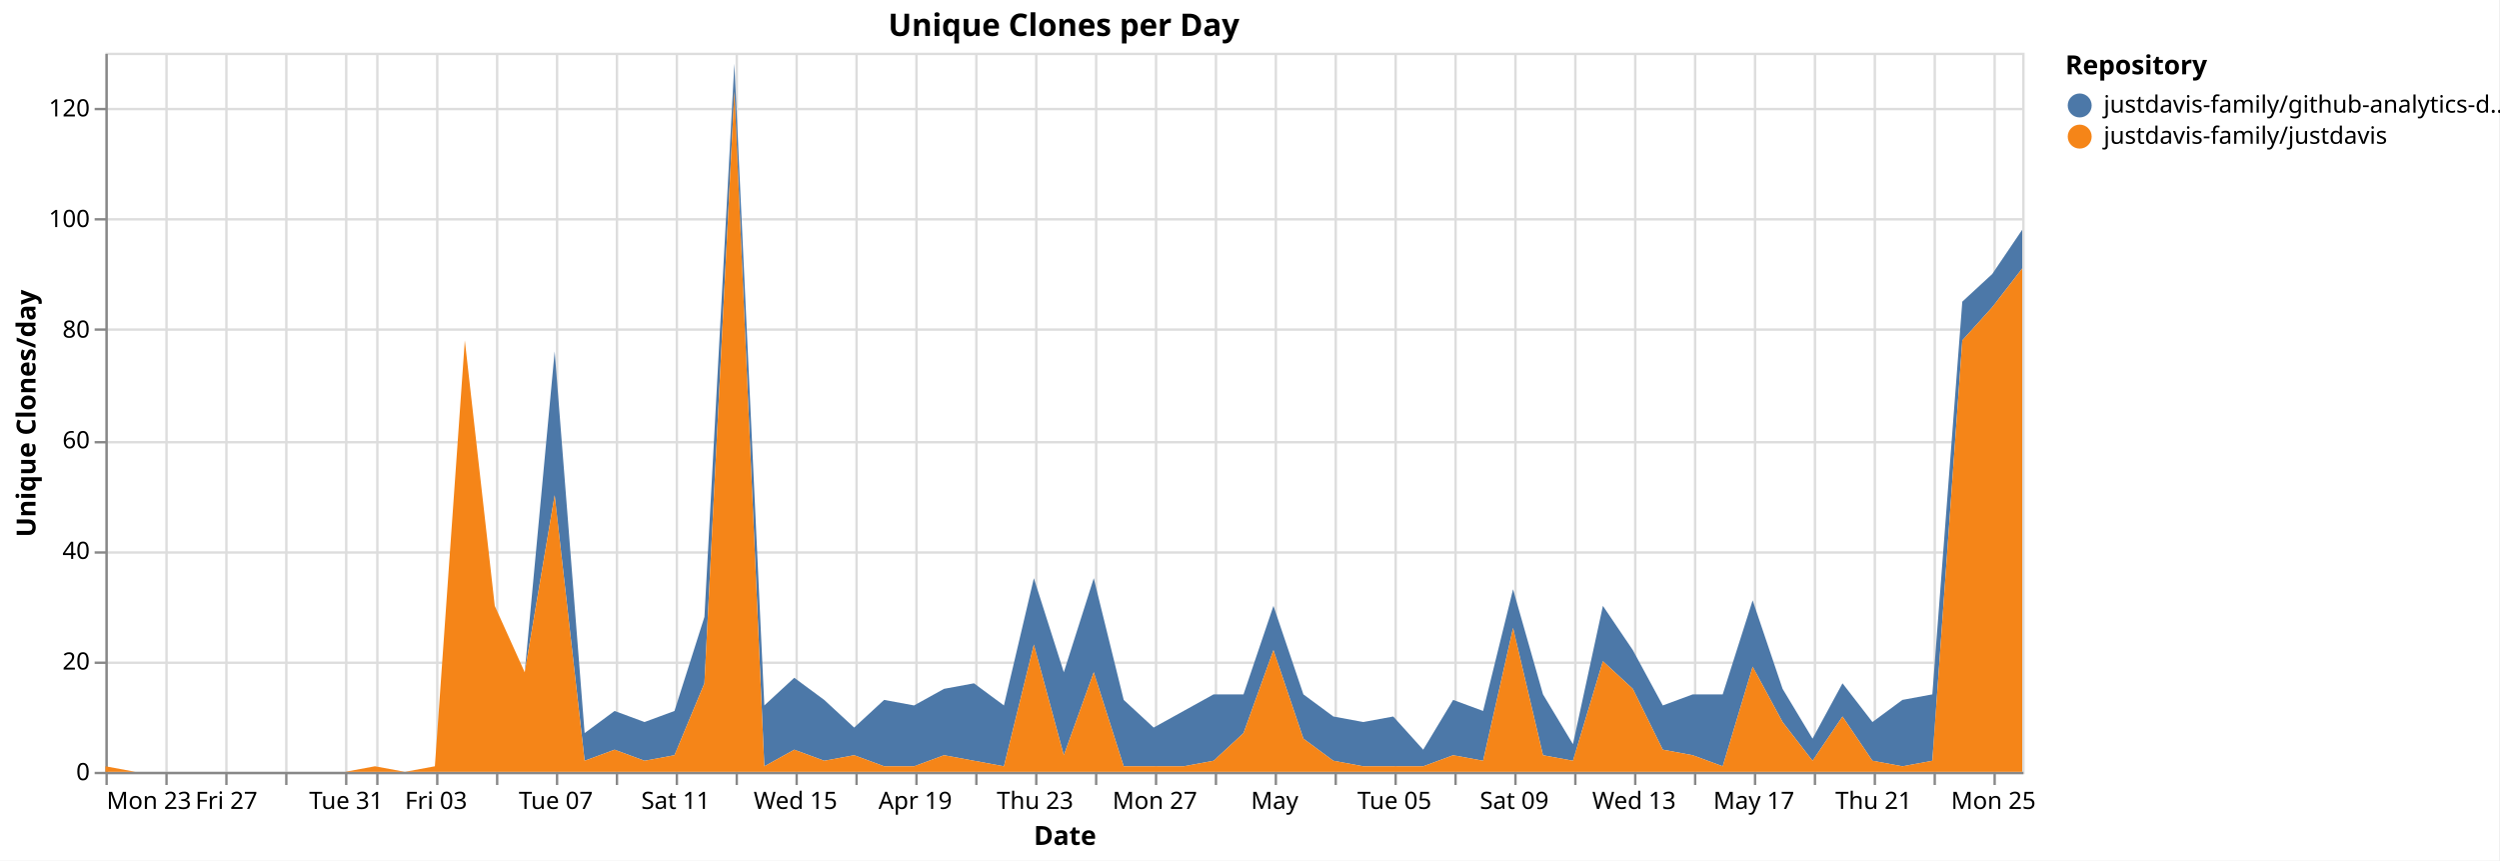
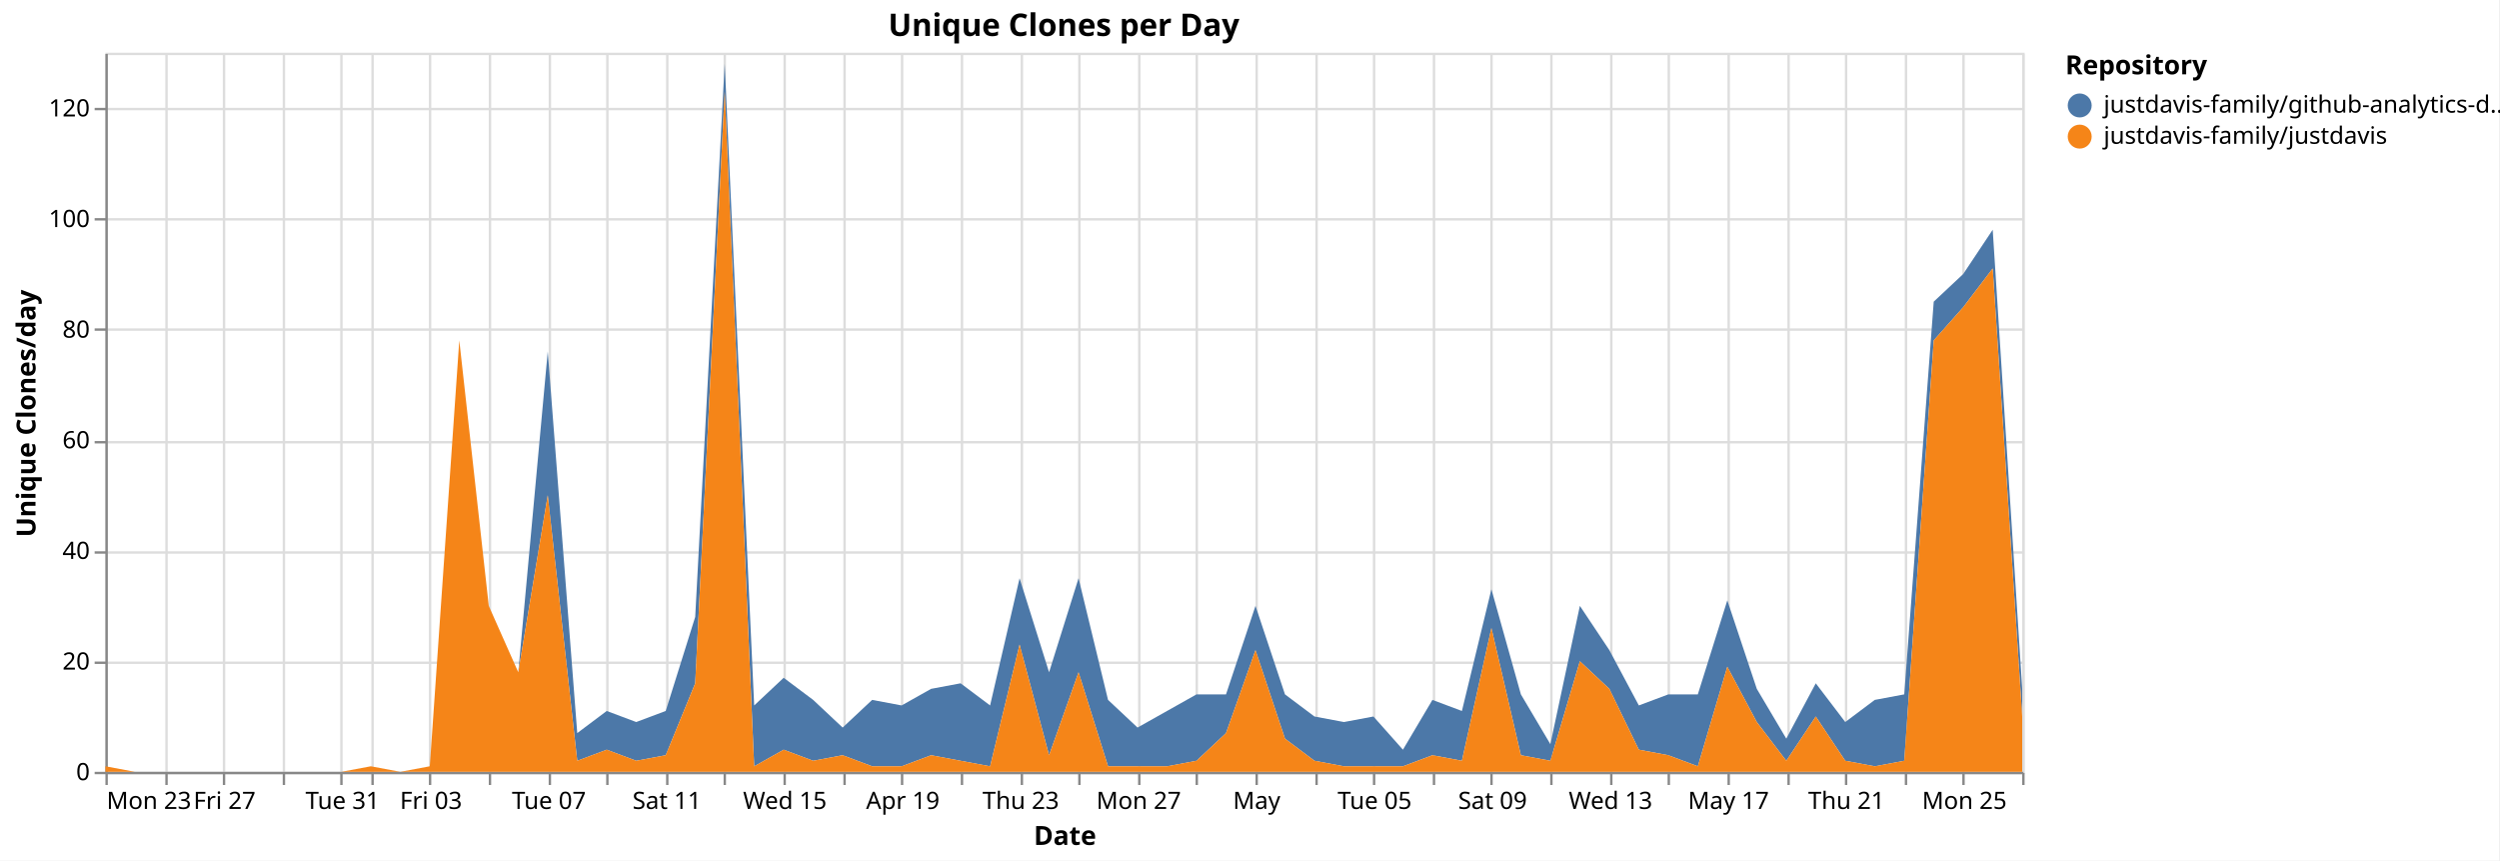
<svg xmlns="http://www.w3.org/2000/svg" version="1.1" class="marks" width="1043" height="359" viewBox="0 0 1043 359">
  <rect width="1043" height="359" fill="white" />
  <g fill="none" stroke-miterlimit="10" transform="translate(44,22)">
    <g class="mark-group role-frame root" role="graphics-object" aria-roledescription="group mark container">
      <g transform="translate(0,0)">
        <path class="background" aria-hidden="true" d="M0.5,0.5h800v300h-800Z" stroke="#ddd" />
        <g>
          <g class="mark-group role-axis" aria-hidden="true">
            <g transform="translate(0.5,300.5)">
              <path class="background" aria-hidden="true" d="M0,0h0v0h0Z" pointer-events="none" />
              <g>
                <g class="mark-rule role-axis-grid" pointer-events="none">
                  <line transform="translate(0,-300)" x2="0" y2="300" stroke="#ddd" stroke-width="1" opacity="1" />
                  <line transform="translate(25,-300)" x2="0" y2="300" stroke="#ddd" stroke-width="1" opacity="1" />
-                   <line transform="translate(50,-300)" x2="0" y2="300" stroke="#ddd" stroke-width="1" opacity="1" />
-                   <line transform="translate(75,-300)" x2="0" y2="300" stroke="#ddd" stroke-width="1" opacity="1" />
-                   <line transform="translate(100,-300)" x2="0" y2="300" stroke="#ddd" stroke-width="1" opacity="1" />
-                   <line transform="translate(113,-300)" x2="0" y2="300" stroke="#ddd" stroke-width="1" opacity="1" />
-                   <line transform="translate(138,-300)" x2="0" y2="300" stroke="#ddd" stroke-width="1" opacity="1" />
-                   <line transform="translate(163,-300)" x2="0" y2="300" stroke="#ddd" stroke-width="1" opacity="1" />
-                   <line transform="translate(188,-300)" x2="0" y2="300" stroke="#ddd" stroke-width="1" opacity="1" />
-                   <line transform="translate(213,-300)" x2="0" y2="300" stroke="#ddd" stroke-width="1" opacity="1" />
-                   <line transform="translate(238,-300)" x2="0" y2="300" stroke="#ddd" stroke-width="1" opacity="1" />
-                   <line transform="translate(263,-300)" x2="0" y2="300" stroke="#ddd" stroke-width="1" opacity="1" />
-                   <line transform="translate(288,-300)" x2="0" y2="300" stroke="#ddd" stroke-width="1" opacity="1" />
-                   <line transform="translate(313,-300)" x2="0" y2="300" stroke="#ddd" stroke-width="1" opacity="1" />
-                   <line transform="translate(338,-300)" x2="0" y2="300" stroke="#ddd" stroke-width="1" opacity="1" />
-                   <line transform="translate(363,-300)" x2="0" y2="300" stroke="#ddd" stroke-width="1" opacity="1" />
-                   <line transform="translate(388,-300)" x2="0" y2="300" stroke="#ddd" stroke-width="1" opacity="1" />
-                   <line transform="translate(413,-300)" x2="0" y2="300" stroke="#ddd" stroke-width="1" opacity="1" />
-                   <line transform="translate(438,-300)" x2="0" y2="300" stroke="#ddd" stroke-width="1" opacity="1" />
-                   <line transform="translate(463,-300)" x2="0" y2="300" stroke="#ddd" stroke-width="1" opacity="1" />
-                   <line transform="translate(488,-300)" x2="0" y2="300" stroke="#ddd" stroke-width="1" opacity="1" />
-                   <line transform="translate(513,-300)" x2="0" y2="300" stroke="#ddd" stroke-width="1" opacity="1" />
-                   <line transform="translate(538,-300)" x2="0" y2="300" stroke="#ddd" stroke-width="1" opacity="1" />
-                   <line transform="translate(563,-300)" x2="0" y2="300" stroke="#ddd" stroke-width="1" opacity="1" />
-                   <line transform="translate(588,-300)" x2="0" y2="300" stroke="#ddd" stroke-width="1" opacity="1" />
-                   <line transform="translate(613,-300)" x2="0" y2="300" stroke="#ddd" stroke-width="1" opacity="1" />
-                   <line transform="translate(638,-300)" x2="0" y2="300" stroke="#ddd" stroke-width="1" opacity="1" />
-                   <line transform="translate(663,-300)" x2="0" y2="300" stroke="#ddd" stroke-width="1" opacity="1" />
-                   <line transform="translate(688,-300)" x2="0" y2="300" stroke="#ddd" stroke-width="1" opacity="1" />
-                   <line transform="translate(713,-300)" x2="0" y2="300" stroke="#ddd" stroke-width="1" opacity="1" />
-                   <line transform="translate(738,-300)" x2="0" y2="300" stroke="#ddd" stroke-width="1" opacity="1" />
-                   <line transform="translate(763,-300)" x2="0" y2="300" stroke="#ddd" stroke-width="1" opacity="1" />
-                   <line transform="translate(788,-300)" x2="0" y2="300" stroke="#ddd" stroke-width="1" opacity="1" />
+                   <line transform="translate(49,-300)" x2="0" y2="300" stroke="#ddd" stroke-width="1" opacity="1" />
+                   <line transform="translate(74,-300)" x2="0" y2="300" stroke="#ddd" stroke-width="1" opacity="1" />
+                   <line transform="translate(98,-300)" x2="0" y2="300" stroke="#ddd" stroke-width="1" opacity="1" />
+                   <line transform="translate(111,-300)" x2="0" y2="300" stroke="#ddd" stroke-width="1" opacity="1" />
+                   <line transform="translate(135,-300)" x2="0" y2="300" stroke="#ddd" stroke-width="1" opacity="1" />
+                   <line transform="translate(160,-300)" x2="0" y2="300" stroke="#ddd" stroke-width="1" opacity="1" />
+                   <line transform="translate(185,-300)" x2="0" y2="300" stroke="#ddd" stroke-width="1" opacity="1" />
+                   <line transform="translate(209,-300)" x2="0" y2="300" stroke="#ddd" stroke-width="1" opacity="1" />
+                   <line transform="translate(234,-300)" x2="0" y2="300" stroke="#ddd" stroke-width="1" opacity="1" />
+                   <line transform="translate(258,-300)" x2="0" y2="300" stroke="#ddd" stroke-width="1" opacity="1" />
+                   <line transform="translate(283,-300)" x2="0" y2="300" stroke="#ddd" stroke-width="1" opacity="1" />
+                   <line transform="translate(308,-300)" x2="0" y2="300" stroke="#ddd" stroke-width="1" opacity="1" />
+                   <line transform="translate(332,-300)" x2="0" y2="300" stroke="#ddd" stroke-width="1" opacity="1" />
+                   <line transform="translate(357,-300)" x2="0" y2="300" stroke="#ddd" stroke-width="1" opacity="1" />
+                   <line transform="translate(382,-300)" x2="0" y2="300" stroke="#ddd" stroke-width="1" opacity="1" />
+                   <line transform="translate(406,-300)" x2="0" y2="300" stroke="#ddd" stroke-width="1" opacity="1" />
+                   <line transform="translate(431,-300)" x2="0" y2="300" stroke="#ddd" stroke-width="1" opacity="1" />
+                   <line transform="translate(455,-300)" x2="0" y2="300" stroke="#ddd" stroke-width="1" opacity="1" />
+                   <line transform="translate(480,-300)" x2="0" y2="300" stroke="#ddd" stroke-width="1" opacity="1" />
+                   <line transform="translate(505,-300)" x2="0" y2="300" stroke="#ddd" stroke-width="1" opacity="1" />
+                   <line transform="translate(529,-300)" x2="0" y2="300" stroke="#ddd" stroke-width="1" opacity="1" />
+                   <line transform="translate(554,-300)" x2="0" y2="300" stroke="#ddd" stroke-width="1" opacity="1" />
+                   <line transform="translate(578,-300)" x2="0" y2="300" stroke="#ddd" stroke-width="1" opacity="1" />
+                   <line transform="translate(603,-300)" x2="0" y2="300" stroke="#ddd" stroke-width="1" opacity="1" />
+                   <line transform="translate(628,-300)" x2="0" y2="300" stroke="#ddd" stroke-width="1" opacity="1" />
+                   <line transform="translate(652,-300)" x2="0" y2="300" stroke="#ddd" stroke-width="1" opacity="1" />
+                   <line transform="translate(677,-300)" x2="0" y2="300" stroke="#ddd" stroke-width="1" opacity="1" />
+                   <line transform="translate(702,-300)" x2="0" y2="300" stroke="#ddd" stroke-width="1" opacity="1" />
+                   <line transform="translate(726,-300)" x2="0" y2="300" stroke="#ddd" stroke-width="1" opacity="1" />
+                   <line transform="translate(751,-300)" x2="0" y2="300" stroke="#ddd" stroke-width="1" opacity="1" />
+                   <line transform="translate(775,-300)" x2="0" y2="300" stroke="#ddd" stroke-width="1" opacity="1" />
+                   <line transform="translate(800,-300)" x2="0" y2="300" stroke="#ddd" stroke-width="1" opacity="1" />
                </g>
              </g>
              <path class="foreground" aria-hidden="true" d="" pointer-events="none" display="none" />
            </g>
          </g>
          <g class="mark-group role-axis" aria-hidden="true">
            <g transform="translate(0.5,0.5)">
              <path class="background" aria-hidden="true" d="M0,0h0v0h0Z" pointer-events="none" />
              <g>
                <g class="mark-rule role-axis-grid" pointer-events="none">
                  <line transform="translate(0,300)" x2="800" y2="0" stroke="#ddd" stroke-width="1" opacity="1" />
                  <line transform="translate(0,254)" x2="800" y2="0" stroke="#ddd" stroke-width="1" opacity="1" />
                  <line transform="translate(0,208)" x2="800" y2="0" stroke="#ddd" stroke-width="1" opacity="1" />
                  <line transform="translate(0,162)" x2="800" y2="0" stroke="#ddd" stroke-width="1" opacity="1" />
                  <line transform="translate(0,115)" x2="800" y2="0" stroke="#ddd" stroke-width="1" opacity="1" />
                  <line transform="translate(0,69)" x2="800" y2="0" stroke="#ddd" stroke-width="1" opacity="1" />
                  <line transform="translate(0,23)" x2="800" y2="0" stroke="#ddd" stroke-width="1" opacity="1" />
                </g>
              </g>
              <path class="foreground" aria-hidden="true" d="" pointer-events="none" display="none" />
            </g>
          </g>
-           <g class="mark-group role-axis" role="graphics-symbol" aria-roledescription="axis" aria-label="X-axis titled 'Date' for a time scale with values from Monday, 23 March 2026, 12:00:00 AM to Tuesday, 26 May 2026, 12:00:00 AM">
+           <g class="mark-group role-axis" role="graphics-symbol" aria-roledescription="axis" aria-label="X-axis titled 'Date' for a time scale with values from Monday, 23 March 2026, 12:00:00 AM to Wednesday, 27 May 2026, 12:00:00 AM">
            <g transform="translate(0.5,300.5)">
              <path class="background" aria-hidden="true" d="M0,0h0v0h0Z" pointer-events="none" />
              <g>
                <g class="mark-rule role-axis-tick" pointer-events="none">
                  <line transform="translate(0,0)" x2="0" y2="5" stroke="#888" stroke-width="1" opacity="1" />
                  <line transform="translate(25,0)" x2="0" y2="5" stroke="#888" stroke-width="1" opacity="1" />
-                   <line transform="translate(50,0)" x2="0" y2="5" stroke="#888" stroke-width="1" opacity="1" />
-                   <line transform="translate(75,0)" x2="0" y2="5" stroke="#888" stroke-width="1" opacity="1" />
-                   <line transform="translate(100,0)" x2="0" y2="5" stroke="#888" stroke-width="1" opacity="1" />
-                   <line transform="translate(113,0)" x2="0" y2="5" stroke="#888" stroke-width="1" opacity="1" />
-                   <line transform="translate(138,0)" x2="0" y2="5" stroke="#888" stroke-width="1" opacity="1" />
-                   <line transform="translate(163,0)" x2="0" y2="5" stroke="#888" stroke-width="1" opacity="1" />
-                   <line transform="translate(188,0)" x2="0" y2="5" stroke="#888" stroke-width="1" opacity="1" />
-                   <line transform="translate(213,0)" x2="0" y2="5" stroke="#888" stroke-width="1" opacity="1" />
-                   <line transform="translate(238,0)" x2="0" y2="5" stroke="#888" stroke-width="1" opacity="1" />
-                   <line transform="translate(263,0)" x2="0" y2="5" stroke="#888" stroke-width="1" opacity="1" />
-                   <line transform="translate(288,0)" x2="0" y2="5" stroke="#888" stroke-width="1" opacity="1" />
-                   <line transform="translate(313,0)" x2="0" y2="5" stroke="#888" stroke-width="1" opacity="1" />
-                   <line transform="translate(338,0)" x2="0" y2="5" stroke="#888" stroke-width="1" opacity="1" />
-                   <line transform="translate(363,0)" x2="0" y2="5" stroke="#888" stroke-width="1" opacity="1" />
-                   <line transform="translate(388,0)" x2="0" y2="5" stroke="#888" stroke-width="1" opacity="1" />
-                   <line transform="translate(413,0)" x2="0" y2="5" stroke="#888" stroke-width="1" opacity="1" />
-                   <line transform="translate(438,0)" x2="0" y2="5" stroke="#888" stroke-width="1" opacity="1" />
-                   <line transform="translate(463,0)" x2="0" y2="5" stroke="#888" stroke-width="1" opacity="1" />
-                   <line transform="translate(488,0)" x2="0" y2="5" stroke="#888" stroke-width="1" opacity="1" />
-                   <line transform="translate(513,0)" x2="0" y2="5" stroke="#888" stroke-width="1" opacity="1" />
-                   <line transform="translate(538,0)" x2="0" y2="5" stroke="#888" stroke-width="1" opacity="1" />
-                   <line transform="translate(563,0)" x2="0" y2="5" stroke="#888" stroke-width="1" opacity="1" />
-                   <line transform="translate(588,0)" x2="0" y2="5" stroke="#888" stroke-width="1" opacity="1" />
-                   <line transform="translate(613,0)" x2="0" y2="5" stroke="#888" stroke-width="1" opacity="1" />
-                   <line transform="translate(638,0)" x2="0" y2="5" stroke="#888" stroke-width="1" opacity="1" />
-                   <line transform="translate(663,0)" x2="0" y2="5" stroke="#888" stroke-width="1" opacity="1" />
-                   <line transform="translate(688,0)" x2="0" y2="5" stroke="#888" stroke-width="1" opacity="1" />
-                   <line transform="translate(713,0)" x2="0" y2="5" stroke="#888" stroke-width="1" opacity="1" />
-                   <line transform="translate(738,0)" x2="0" y2="5" stroke="#888" stroke-width="1" opacity="1" />
-                   <line transform="translate(763,0)" x2="0" y2="5" stroke="#888" stroke-width="1" opacity="1" />
-                   <line transform="translate(788,0)" x2="0" y2="5" stroke="#888" stroke-width="1" opacity="1" />
+                   <line transform="translate(49,0)" x2="0" y2="5" stroke="#888" stroke-width="1" opacity="1" />
+                   <line transform="translate(74,0)" x2="0" y2="5" stroke="#888" stroke-width="1" opacity="1" />
+                   <line transform="translate(98,0)" x2="0" y2="5" stroke="#888" stroke-width="1" opacity="1" />
+                   <line transform="translate(111,0)" x2="0" y2="5" stroke="#888" stroke-width="1" opacity="1" />
+                   <line transform="translate(135,0)" x2="0" y2="5" stroke="#888" stroke-width="1" opacity="1" />
+                   <line transform="translate(160,0)" x2="0" y2="5" stroke="#888" stroke-width="1" opacity="1" />
+                   <line transform="translate(185,0)" x2="0" y2="5" stroke="#888" stroke-width="1" opacity="1" />
+                   <line transform="translate(209,0)" x2="0" y2="5" stroke="#888" stroke-width="1" opacity="1" />
+                   <line transform="translate(234,0)" x2="0" y2="5" stroke="#888" stroke-width="1" opacity="1" />
+                   <line transform="translate(258,0)" x2="0" y2="5" stroke="#888" stroke-width="1" opacity="1" />
+                   <line transform="translate(283,0)" x2="0" y2="5" stroke="#888" stroke-width="1" opacity="1" />
+                   <line transform="translate(308,0)" x2="0" y2="5" stroke="#888" stroke-width="1" opacity="1" />
+                   <line transform="translate(332,0)" x2="0" y2="5" stroke="#888" stroke-width="1" opacity="1" />
+                   <line transform="translate(357,0)" x2="0" y2="5" stroke="#888" stroke-width="1" opacity="1" />
+                   <line transform="translate(382,0)" x2="0" y2="5" stroke="#888" stroke-width="1" opacity="1" />
+                   <line transform="translate(406,0)" x2="0" y2="5" stroke="#888" stroke-width="1" opacity="1" />
+                   <line transform="translate(431,0)" x2="0" y2="5" stroke="#888" stroke-width="1" opacity="1" />
+                   <line transform="translate(455,0)" x2="0" y2="5" stroke="#888" stroke-width="1" opacity="1" />
+                   <line transform="translate(480,0)" x2="0" y2="5" stroke="#888" stroke-width="1" opacity="1" />
+                   <line transform="translate(505,0)" x2="0" y2="5" stroke="#888" stroke-width="1" opacity="1" />
+                   <line transform="translate(529,0)" x2="0" y2="5" stroke="#888" stroke-width="1" opacity="1" />
+                   <line transform="translate(554,0)" x2="0" y2="5" stroke="#888" stroke-width="1" opacity="1" />
+                   <line transform="translate(578,0)" x2="0" y2="5" stroke="#888" stroke-width="1" opacity="1" />
+                   <line transform="translate(603,0)" x2="0" y2="5" stroke="#888" stroke-width="1" opacity="1" />
+                   <line transform="translate(628,0)" x2="0" y2="5" stroke="#888" stroke-width="1" opacity="1" />
+                   <line transform="translate(652,0)" x2="0" y2="5" stroke="#888" stroke-width="1" opacity="1" />
+                   <line transform="translate(677,0)" x2="0" y2="5" stroke="#888" stroke-width="1" opacity="1" />
+                   <line transform="translate(702,0)" x2="0" y2="5" stroke="#888" stroke-width="1" opacity="1" />
+                   <line transform="translate(726,0)" x2="0" y2="5" stroke="#888" stroke-width="1" opacity="1" />
+                   <line transform="translate(751,0)" x2="0" y2="5" stroke="#888" stroke-width="1" opacity="1" />
+                   <line transform="translate(775,0)" x2="0" y2="5" stroke="#888" stroke-width="1" opacity="1" />
+                   <line transform="translate(800,0)" x2="0" y2="5" stroke="#888" stroke-width="1" opacity="1" />
                </g>
                <g class="mark-text role-axis-label" pointer-events="none">
                  <text text-anchor="start" transform="translate(0,15)" font-family="sans-serif" font-size="10px" fill="#000" opacity="1">Mon 23</text>
-                   <text text-anchor="middle" transform="translate(25,15)" font-family="sans-serif" font-size="10px" fill="#000" opacity="0">Wed 25</text>
-                   <text text-anchor="middle" transform="translate(50,15)" font-family="sans-serif" font-size="10px" fill="#000" opacity="1">Fri 27</text>
-                   <text text-anchor="middle" transform="translate(75,15)" font-family="sans-serif" font-size="10px" fill="#000" opacity="0">Mar 29</text>
-                   <text text-anchor="middle" transform="translate(100,15)" font-family="sans-serif" font-size="10px" fill="#000" opacity="1">Tue 31</text>
-                   <text text-anchor="middle" transform="translate(112.5,15)" font-family="sans-serif" font-size="10px" fill="#000" opacity="0">April</text>
-                   <text text-anchor="middle" transform="translate(137.5,15)" font-family="sans-serif" font-size="10px" fill="#000" opacity="1">Fri 03</text>
-                   <text text-anchor="middle" transform="translate(162.5,15)" font-family="sans-serif" font-size="10px" fill="#000" opacity="0">Apr 05</text>
-                   <text text-anchor="middle" transform="translate(187.5,15)" font-family="sans-serif" font-size="10px" fill="#000" opacity="1">Tue 07</text>
-                   <text text-anchor="middle" transform="translate(212.5,15)" font-family="sans-serif" font-size="10px" fill="#000" opacity="0">Thu 09</text>
-                   <text text-anchor="middle" transform="translate(237.5,15)" font-family="sans-serif" font-size="10px" fill="#000" opacity="1">Sat 11</text>
-                   <text text-anchor="middle" transform="translate(262.5,15)" font-family="sans-serif" font-size="10px" fill="#000" opacity="0">Mon 13</text>
-                   <text text-anchor="middle" transform="translate(287.5,15)" font-family="sans-serif" font-size="10px" fill="#000" opacity="1">Wed 15</text>
-                   <text text-anchor="middle" transform="translate(312.5,15)" font-family="sans-serif" font-size="10px" fill="#000" opacity="0">Fri 17</text>
-                   <text text-anchor="middle" transform="translate(337.5,15)" font-family="sans-serif" font-size="10px" fill="#000" opacity="1">Apr 19</text>
-                   <text text-anchor="middle" transform="translate(362.5,15)" font-family="sans-serif" font-size="10px" fill="#000" opacity="0">Tue 21</text>
-                   <text text-anchor="middle" transform="translate(387.5,15)" font-family="sans-serif" font-size="10px" fill="#000" opacity="1">Thu 23</text>
-                   <text text-anchor="middle" transform="translate(412.5,15)" font-family="sans-serif" font-size="10px" fill="#000" opacity="0">Sat 25</text>
-                   <text text-anchor="middle" transform="translate(437.5,15)" font-family="sans-serif" font-size="10px" fill="#000" opacity="1">Mon 27</text>
-                   <text text-anchor="middle" transform="translate(462.5,15)" font-family="sans-serif" font-size="10px" fill="#000" opacity="0">Wed 29</text>
-                   <text text-anchor="middle" transform="translate(487.5,15)" font-family="sans-serif" font-size="10px" fill="#000" opacity="1">May</text>
-                   <text text-anchor="middle" transform="translate(512.5,15)" font-family="sans-serif" font-size="10px" fill="#000" opacity="0">May 03</text>
-                   <text text-anchor="middle" transform="translate(537.5,15)" font-family="sans-serif" font-size="10px" fill="#000" opacity="1">Tue 05</text>
-                   <text text-anchor="middle" transform="translate(562.5,15)" font-family="sans-serif" font-size="10px" fill="#000" opacity="0">Thu 07</text>
-                   <text text-anchor="middle" transform="translate(587.5,15)" font-family="sans-serif" font-size="10px" fill="#000" opacity="1">Sat 09</text>
-                   <text text-anchor="middle" transform="translate(612.5,15)" font-family="sans-serif" font-size="10px" fill="#000" opacity="0">Mon 11</text>
-                   <text text-anchor="middle" transform="translate(637.5,15)" font-family="sans-serif" font-size="10px" fill="#000" opacity="1">Wed 13</text>
-                   <text text-anchor="middle" transform="translate(662.5,15)" font-family="sans-serif" font-size="10px" fill="#000" opacity="0">Fri 15</text>
-                   <text text-anchor="middle" transform="translate(687.5,15)" font-family="sans-serif" font-size="10px" fill="#000" opacity="1">May 17</text>
-                   <text text-anchor="middle" transform="translate(712.5,15)" font-family="sans-serif" font-size="10px" fill="#000" opacity="0">Tue 19</text>
-                   <text text-anchor="middle" transform="translate(737.5,15)" font-family="sans-serif" font-size="10px" fill="#000" opacity="1">Thu 21</text>
-                   <text text-anchor="middle" transform="translate(762.5,15)" font-family="sans-serif" font-size="10px" fill="#000" opacity="0">Sat 23</text>
-                   <text text-anchor="middle" transform="translate(787.5,15)" font-family="sans-serif" font-size="10px" fill="#000" opacity="1">Mon 25</text>
+                   <text text-anchor="middle" transform="translate(24.61538,15)" font-family="sans-serif" font-size="10px" fill="#000" opacity="0">Wed 25</text>
+                   <text text-anchor="middle" transform="translate(49.23077,15)" font-family="sans-serif" font-size="10px" fill="#000" opacity="1">Fri 27</text>
+                   <text text-anchor="middle" transform="translate(73.84615,15)" font-family="sans-serif" font-size="10px" fill="#000" opacity="0">Mar 29</text>
+                   <text text-anchor="middle" transform="translate(98.46154,15)" font-family="sans-serif" font-size="10px" fill="#000" opacity="1">Tue 31</text>
+                   <text text-anchor="middle" transform="translate(110.7692,15)" font-family="sans-serif" font-size="10px" fill="#000" opacity="0">April</text>
+                   <text text-anchor="middle" transform="translate(135.3846,15)" font-family="sans-serif" font-size="10px" fill="#000" opacity="1">Fri 03</text>
+                   <text text-anchor="middle" transform="translate(160,15)" font-family="sans-serif" font-size="10px" fill="#000" opacity="0">Apr 05</text>
+                   <text text-anchor="middle" transform="translate(184.6154,15)" font-family="sans-serif" font-size="10px" fill="#000" opacity="1">Tue 07</text>
+                   <text text-anchor="middle" transform="translate(209.2308,15)" font-family="sans-serif" font-size="10px" fill="#000" opacity="0">Thu 09</text>
+                   <text text-anchor="middle" transform="translate(233.8462,15)" font-family="sans-serif" font-size="10px" fill="#000" opacity="1">Sat 11</text>
+                   <text text-anchor="middle" transform="translate(258.4615,15)" font-family="sans-serif" font-size="10px" fill="#000" opacity="0">Mon 13</text>
+                   <text text-anchor="middle" transform="translate(283.0769,15)" font-family="sans-serif" font-size="10px" fill="#000" opacity="1">Wed 15</text>
+                   <text text-anchor="middle" transform="translate(307.6923,15)" font-family="sans-serif" font-size="10px" fill="#000" opacity="0">Fri 17</text>
+                   <text text-anchor="middle" transform="translate(332.3077,15)" font-family="sans-serif" font-size="10px" fill="#000" opacity="1">Apr 19</text>
+                   <text text-anchor="middle" transform="translate(356.9231,15)" font-family="sans-serif" font-size="10px" fill="#000" opacity="0">Tue 21</text>
+                   <text text-anchor="middle" transform="translate(381.5385,15)" font-family="sans-serif" font-size="10px" fill="#000" opacity="1">Thu 23</text>
+                   <text text-anchor="middle" transform="translate(406.1538,15)" font-family="sans-serif" font-size="10px" fill="#000" opacity="0">Sat 25</text>
+                   <text text-anchor="middle" transform="translate(430.7692,15)" font-family="sans-serif" font-size="10px" fill="#000" opacity="1">Mon 27</text>
+                   <text text-anchor="middle" transform="translate(455.3846,15)" font-family="sans-serif" font-size="10px" fill="#000" opacity="0">Wed 29</text>
+                   <text text-anchor="middle" transform="translate(480,15)" font-family="sans-serif" font-size="10px" fill="#000" opacity="1">May</text>
+                   <text text-anchor="middle" transform="translate(504.6154,15)" font-family="sans-serif" font-size="10px" fill="#000" opacity="0">May 03</text>
+                   <text text-anchor="middle" transform="translate(529.2308,15)" font-family="sans-serif" font-size="10px" fill="#000" opacity="1">Tue 05</text>
+                   <text text-anchor="middle" transform="translate(553.8462,15)" font-family="sans-serif" font-size="10px" fill="#000" opacity="0">Thu 07</text>
+                   <text text-anchor="middle" transform="translate(578.4615,15)" font-family="sans-serif" font-size="10px" fill="#000" opacity="1">Sat 09</text>
+                   <text text-anchor="middle" transform="translate(603.0769,15)" font-family="sans-serif" font-size="10px" fill="#000" opacity="0">Mon 11</text>
+                   <text text-anchor="middle" transform="translate(627.6923,15)" font-family="sans-serif" font-size="10px" fill="#000" opacity="1">Wed 13</text>
+                   <text text-anchor="middle" transform="translate(652.3077,15)" font-family="sans-serif" font-size="10px" fill="#000" opacity="0">Fri 15</text>
+                   <text text-anchor="middle" transform="translate(676.9231,15)" font-family="sans-serif" font-size="10px" fill="#000" opacity="1">May 17</text>
+                   <text text-anchor="middle" transform="translate(701.5385,15)" font-family="sans-serif" font-size="10px" fill="#000" opacity="0">Tue 19</text>
+                   <text text-anchor="middle" transform="translate(726.1538,15)" font-family="sans-serif" font-size="10px" fill="#000" opacity="1">Thu 21</text>
+                   <text text-anchor="middle" transform="translate(750.7692,15)" font-family="sans-serif" font-size="10px" fill="#000" opacity="0">Sat 23</text>
+                   <text text-anchor="middle" transform="translate(775.3846,15)" font-family="sans-serif" font-size="10px" fill="#000" opacity="1">Mon 25</text>
+                   <text text-anchor="end" transform="translate(800,15)" font-family="sans-serif" font-size="10px" fill="#000" opacity="0">Wed 27</text>
                </g>
                <g class="mark-rule role-axis-domain" pointer-events="none">
                  <line transform="translate(0,0)" x2="800" y2="0" stroke="#888" stroke-width="1" opacity="1" />
                </g>
                <g class="mark-text role-axis-title" pointer-events="none">
                  <text text-anchor="middle" transform="translate(400,30)" font-family="sans-serif" font-size="11px" font-weight="bold" fill="#000" opacity="1">Date</text>
                </g>
              </g>
              <path class="foreground" aria-hidden="true" d="" pointer-events="none" display="none" />
            </g>
          </g>
          <g class="mark-group role-axis" role="graphics-symbol" aria-roledescription="axis" aria-label="Y-axis titled 'Unique Clones/day' for a linear scale with values from 0 to 130">
            <g transform="translate(0.5,0.5)">
              <path class="background" aria-hidden="true" d="M0,0h0v0h0Z" pointer-events="none" />
              <g>
                <g class="mark-rule role-axis-tick" pointer-events="none">
                  <line transform="translate(0,300)" x2="-5" y2="0" stroke="#888" stroke-width="1" opacity="1" />
                  <line transform="translate(0,254)" x2="-5" y2="0" stroke="#888" stroke-width="1" opacity="1" />
                  <line transform="translate(0,208)" x2="-5" y2="0" stroke="#888" stroke-width="1" opacity="1" />
                  <line transform="translate(0,162)" x2="-5" y2="0" stroke="#888" stroke-width="1" opacity="1" />
                  <line transform="translate(0,115)" x2="-5" y2="0" stroke="#888" stroke-width="1" opacity="1" />
                  <line transform="translate(0,69)" x2="-5" y2="0" stroke="#888" stroke-width="1" opacity="1" />
                  <line transform="translate(0,23)" x2="-5" y2="0" stroke="#888" stroke-width="1" opacity="1" />
                </g>
                <g class="mark-text role-axis-label" pointer-events="none">
                  <text text-anchor="end" transform="translate(-7,303)" font-family="sans-serif" font-size="10px" fill="#000" opacity="1">0</text>
                  <text text-anchor="end" transform="translate(-7,256.8462)" font-family="sans-serif" font-size="10px" fill="#000" opacity="1">20</text>
                  <text text-anchor="end" transform="translate(-7,210.6923)" font-family="sans-serif" font-size="10px" fill="#000" opacity="1">40</text>
                  <text text-anchor="end" transform="translate(-7,164.5385)" font-family="sans-serif" font-size="10px" fill="#000" opacity="1">60</text>
                  <text text-anchor="end" transform="translate(-7,118.3846)" font-family="sans-serif" font-size="10px" fill="#000" opacity="1">80</text>
                  <text text-anchor="end" transform="translate(-7,72.23077)" font-family="sans-serif" font-size="10px" fill="#000" opacity="1">100</text>
                  <text text-anchor="end" transform="translate(-7,26.07692)" font-family="sans-serif" font-size="10px" fill="#000" opacity="1">120</text>
                </g>
                <g class="mark-rule role-axis-domain" pointer-events="none">
                  <line transform="translate(0,300)" x2="0" y2="-300" stroke="#888" stroke-width="1" opacity="1" />
                </g>
                <g class="mark-text role-axis-title" pointer-events="none">
                  <text text-anchor="middle" transform="translate(-27.68457,150) rotate(-90) translate(0,-2)" font-family="sans-serif" font-size="11px" font-weight="bold" fill="#000" opacity="1">Unique Clones/day</text>
                </g>
              </g>
              <path class="foreground" aria-hidden="true" d="" pointer-events="none" display="none" />
            </g>
          </g>
          <g class="mark-group role-scope pathgroup" role="graphics-object" aria-roledescription="group mark container">
            <g transform="translate(0,0)">
              <path class="background" aria-hidden="true" d="M0,0h800v300h-800Z" />
              <g>
                <g class="mark-area role-mark marks" role="graphics-object" aria-roledescription="area mark container">
-                   <path aria-label="Date: Mar 23, 2026; Unique Clones/day: 0; Repository: justdavis-family/github-analytics-data" role="graphics-symbol" aria-roledescription="area mark" d="M0,297.692L12.5,300L25,300L37.5,300L50,300L62.5,300L75,300L87.5,300L100,300L112.5,297.692L125,300L137.5,297.692L150,120L162.5,230.769L175,258.462L187.5,124.615L200,283.846L212.5,274.615L225,279.231L237.5,274.615L250,235.385L262.5,4.615L275,272.308L287.5,260.769L300,270L312.5,281.538L325,270L337.5,272.308L350,265.385L362.5,263.077L375,272.308L387.5,219.231L400,258.462L412.5,219.231L425,270L437.5,281.538L450,274.615L462.5,267.692L475,267.692L487.5,230.769L500,267.692L512.5,276.923L525,279.231L537.5,276.923L550,290.769L562.5,270L575,274.615L587.5,223.846L600,267.692L612.5,288.462L625,230.769L637.5,249.231L650,272.308L662.5,267.692L675,267.692L687.5,228.462L700,265.385L712.5,286.154L725,263.077L737.5,279.231L750,270L762.5,267.692L775,103.846L787.5,92.308L800,73.846L800,90L787.5,106.154L775,120L762.5,295.385L750,297.692L737.5,295.385L725,276.923L712.5,295.385L700,279.231L687.5,256.154L675,297.692L662.5,293.077L650,290.769L637.5,265.385L625,253.846L612.5,295.385L600,293.077L587.5,240L575,295.385L562.5,293.077L550,297.692L537.5,297.692L525,297.692L512.5,295.385L500,286.154L487.5,249.231L475,283.846L462.5,295.385L450,297.692L437.5,297.692L425,297.692L412.5,258.462L400,293.077L387.5,246.923L375,297.692L362.5,295.385L350,293.077L337.5,297.692L325,297.692L312.5,293.077L300,295.385L287.5,290.769L275,297.692L262.5,16.154L250,263.077L237.5,293.077L225,295.385L212.5,290.769L200,295.385L187.5,184.615L175,258.462L162.5,230.769L150,120L137.5,297.692L125,300L112.5,297.692L100,300L87.5,300L75,300L62.5,300L50,300L37.5,300L25,300L12.5,300L0,297.692Z" fill="#4c78a8" />
+                   <path aria-label="Date: Mar 23, 2026; Unique Clones/day: 0; Repository: justdavis-family/github-analytics-data" role="graphics-symbol" aria-roledescription="area mark" d="M0,297.692L12.308,300L24.615,300L36.923,300L49.231,300L61.538,300L73.846,300L86.154,300L98.462,300L110.769,297.692L123.077,300L135.385,297.692L147.692,120L160,230.769L172.308,258.462L184.615,124.615L196.923,283.846L209.231,274.615L221.538,279.231L233.846,274.615L246.154,235.385L258.462,4.615L270.769,272.308L283.077,260.769L295.385,270L307.692,281.538L320,270L332.308,272.308L344.615,265.385L356.923,263.077L369.231,272.308L381.538,219.231L393.846,258.462L406.154,219.231L418.462,270L430.769,281.538L443.077,274.615L455.385,267.692L467.692,267.692L480,230.769L492.308,267.692L504.615,276.923L516.923,279.231L529.231,276.923L541.538,290.769L553.846,270L566.154,274.615L578.462,223.846L590.769,267.692L603.077,288.462L615.385,230.769L627.692,249.231L640,272.308L652.308,267.692L664.615,267.692L676.923,228.462L689.231,265.385L701.538,286.154L713.846,263.077L726.154,279.231L738.462,270L750.769,267.692L763.077,103.846L775.385,92.308L787.692,73.846L800,265.385L800,276.923L787.692,90L775.385,106.154L763.077,120L750.769,295.385L738.462,297.692L726.154,295.385L713.846,276.923L701.538,295.385L689.231,279.231L676.923,256.154L664.615,297.692L652.308,293.077L640,290.769L627.692,265.385L615.385,253.846L603.077,295.385L590.769,293.077L578.462,240L566.154,295.385L553.846,293.077L541.538,297.692L529.231,297.692L516.923,297.692L504.615,295.385L492.308,286.154L480,249.231L467.692,283.846L455.385,295.385L443.077,297.692L430.769,297.692L418.462,297.692L406.154,258.462L393.846,293.077L381.538,246.923L369.231,297.692L356.923,295.385L344.615,293.077L332.308,297.692L320,297.692L307.692,293.077L295.385,295.385L283.077,290.769L270.769,297.692L258.462,16.154L246.154,263.077L233.846,293.077L221.538,295.385L209.231,290.769L196.923,295.385L184.615,184.615L172.308,258.462L160,230.769L147.692,120L135.385,297.692L123.077,300L110.769,297.692L98.462,300L86.154,300L73.846,300L61.538,300L49.231,300L36.923,300L24.615,300L12.308,300L0,297.692Z" fill="#4c78a8" />
                </g>
              </g>
              <path class="foreground" aria-hidden="true" d="" display="none" />
            </g>
            <g transform="translate(0,0)">
              <path class="background" aria-hidden="true" d="M0,0h800v300h-800Z" />
              <g>
                <g class="mark-area role-mark marks" role="graphics-object" aria-roledescription="area mark container">
-                   <path aria-label="Date: Mar 23, 2026; Unique Clones/day: 1; Repository: justdavis-family/justdavis" role="graphics-symbol" aria-roledescription="area mark" d="M0,297.692L12.5,300L25,300L37.5,300L50,300L62.5,300L75,300L87.5,300L100,300L112.5,297.692L125,300L137.5,297.692L150,120L162.5,230.769L175,258.462L187.5,184.615L200,295.385L212.5,290.769L225,295.385L237.5,293.077L250,263.077L262.5,16.154L275,297.692L287.5,290.769L300,295.385L312.5,293.077L325,297.692L337.5,297.692L350,293.077L362.5,295.385L375,297.692L387.5,246.923L400,293.077L412.5,258.462L425,297.692L437.5,297.692L450,297.692L462.5,295.385L475,283.846L487.5,249.231L500,286.154L512.5,295.385L525,297.692L537.5,297.692L550,297.692L562.5,293.077L575,295.385L587.5,240L600,293.077L612.5,295.385L625,253.846L637.5,265.385L650,290.769L662.5,293.077L675,297.692L687.5,256.154L700,279.231L712.5,295.385L725,276.923L737.5,295.385L750,297.692L762.5,295.385L775,120L787.5,106.154L800,90L800,300L787.5,300L775,300L762.5,300L750,300L737.5,300L725,300L712.5,300L700,300L687.5,300L675,300L662.5,300L650,300L637.5,300L625,300L612.5,300L600,300L587.5,300L575,300L562.5,300L550,300L537.5,300L525,300L512.5,300L500,300L487.5,300L475,300L462.5,300L450,300L437.5,300L425,300L412.5,300L400,300L387.5,300L375,300L362.5,300L350,300L337.5,300L325,300L312.5,300L300,300L287.5,300L275,300L262.5,300L250,300L237.5,300L225,300L212.5,300L200,300L187.5,300L175,300L162.5,300L150,300L137.5,300L125,300L112.5,300L100,300L87.5,300L75,300L62.5,300L50,300L37.5,300L25,300L12.5,300L0,300Z" fill="#f58518" />
+                   <path aria-label="Date: Mar 23, 2026; Unique Clones/day: 1; Repository: justdavis-family/justdavis" role="graphics-symbol" aria-roledescription="area mark" d="M0,297.692L12.308,300L24.615,300L36.923,300L49.231,300L61.538,300L73.846,300L86.154,300L98.462,300L110.769,297.692L123.077,300L135.385,297.692L147.692,120L160,230.769L172.308,258.462L184.615,184.615L196.923,295.385L209.231,290.769L221.538,295.385L233.846,293.077L246.154,263.077L258.462,16.154L270.769,297.692L283.077,290.769L295.385,295.385L307.692,293.077L320,297.692L332.308,297.692L344.615,293.077L356.923,295.385L369.231,297.692L381.538,246.923L393.846,293.077L406.154,258.462L418.462,297.692L430.769,297.692L443.077,297.692L455.385,295.385L467.692,283.846L480,249.231L492.308,286.154L504.615,295.385L516.923,297.692L529.231,297.692L541.538,297.692L553.846,293.077L566.154,295.385L578.462,240L590.769,293.077L603.077,295.385L615.385,253.846L627.692,265.385L640,290.769L652.308,293.077L664.615,297.692L676.923,256.154L689.231,279.231L701.538,295.385L713.846,276.923L726.154,295.385L738.462,297.692L750.769,295.385L763.077,120L775.385,106.154L787.692,90L800,276.923L800,300L787.692,300L775.385,300L763.077,300L750.769,300L738.462,300L726.154,300L713.846,300L701.538,300L689.231,300L676.923,300L664.615,300L652.308,300L640,300L627.692,300L615.385,300L603.077,300L590.769,300L578.462,300L566.154,300L553.846,300L541.538,300L529.231,300L516.923,300L504.615,300L492.308,300L480,300L467.692,300L455.385,300L443.077,300L430.769,300L418.462,300L406.154,300L393.846,300L381.538,300L369.231,300L356.923,300L344.615,300L332.308,300L320,300L307.692,300L295.385,300L283.077,300L270.769,300L258.462,300L246.154,300L233.846,300L221.538,300L209.231,300L196.923,300L184.615,300L172.308,300L160,300L147.692,300L135.385,300L123.077,300L110.769,300L98.462,300L86.154,300L73.846,300L61.538,300L49.231,300L36.923,300L24.615,300L12.308,300L0,300Z" fill="#f58518" />
                </g>
              </g>
              <path class="foreground" aria-hidden="true" d="" display="none" />
            </g>
          </g>
          <g class="mark-group role-legend" role="graphics-symbol" aria-roledescription="legend" aria-label="Symbol legend titled 'Repository' for fill color with 2 values: justdavis-family/github-analytics-data, justdavis-family/justdavis">
            <g transform="translate(818,0)">
              <path class="background" aria-hidden="true" d="M0,0h176v40h-176Z" pointer-events="none" />
              <g>
                <g class="mark-group role-legend-entry">
                  <g transform="translate(0,16)">
                    <path class="background" aria-hidden="true" d="M0,0h0v0h0Z" pointer-events="none" />
                    <g>
                      <g class="mark-group role-scope" role="graphics-object" aria-roledescription="group mark container">
                        <g transform="translate(0,0)">
                          <path class="background" aria-hidden="true" d="M0,0h176v11h-176Z" pointer-events="none" opacity="1" />
                          <g>
                            <g class="mark-symbol role-legend-symbol" pointer-events="none">
                              <path transform="translate(6,6)" d="M5,0A5,5,0,1,1,-5,0A5,5,0,1,1,5,0" fill="#4c78a8" stroke-width="1.5" opacity="1" />
                            </g>
                            <g class="mark-text role-legend-label" pointer-events="none">
                              <text text-anchor="start" transform="translate(16,9)" font-family="sans-serif" font-size="10px" fill="#000" opacity="1">justdavis-family/github-analytics-d…</text>
                            </g>
                          </g>
                          <path class="foreground" aria-hidden="true" d="" pointer-events="none" display="none" />
                        </g>
                        <g transform="translate(0,13)">
                          <path class="background" aria-hidden="true" d="M0,0h176v11h-176Z" pointer-events="none" opacity="1" />
                          <g>
                            <g class="mark-symbol role-legend-symbol" pointer-events="none">
                              <path transform="translate(6,6)" d="M5,0A5,5,0,1,1,-5,0A5,5,0,1,1,5,0" fill="#f58518" stroke-width="1.5" opacity="1" />
                            </g>
                            <g class="mark-text role-legend-label" pointer-events="none">
                              <text text-anchor="start" transform="translate(16,9)" font-family="sans-serif" font-size="10px" fill="#000" opacity="1">justdavis-family/justdavis</text>
                            </g>
                          </g>
                          <path class="foreground" aria-hidden="true" d="" pointer-events="none" display="none" />
                        </g>
                      </g>
                    </g>
                    <path class="foreground" aria-hidden="true" d="" pointer-events="none" display="none" />
                  </g>
                </g>
                <g class="mark-text role-legend-title" pointer-events="none">
                  <text text-anchor="start" transform="translate(0,9)" font-family="sans-serif" font-size="11px" font-weight="bold" fill="#000" opacity="1">Repository</text>
                </g>
              </g>
              <path class="foreground" aria-hidden="true" d="" pointer-events="none" display="none" />
            </g>
          </g>
          <g class="mark-group role-title">
            <g transform="translate(400,-17)">
              <path class="background" aria-hidden="true" d="M0,0h0v0h0Z" pointer-events="none" />
              <g>
                <g class="mark-text role-title-text" role="graphics-symbol" aria-roledescription="title" aria-label="Title text 'Unique Clones per Day'" pointer-events="none">
                  <text text-anchor="middle" transform="translate(0,10)" font-family="sans-serif" font-size="13px" font-weight="bold" fill="#000" opacity="1">Unique Clones per Day</text>
                </g>
              </g>
              <path class="foreground" aria-hidden="true" d="" pointer-events="none" display="none" />
            </g>
          </g>
        </g>
        <path class="foreground" aria-hidden="true" d="" display="none" />
      </g>
    </g>
  </g>
</svg>
